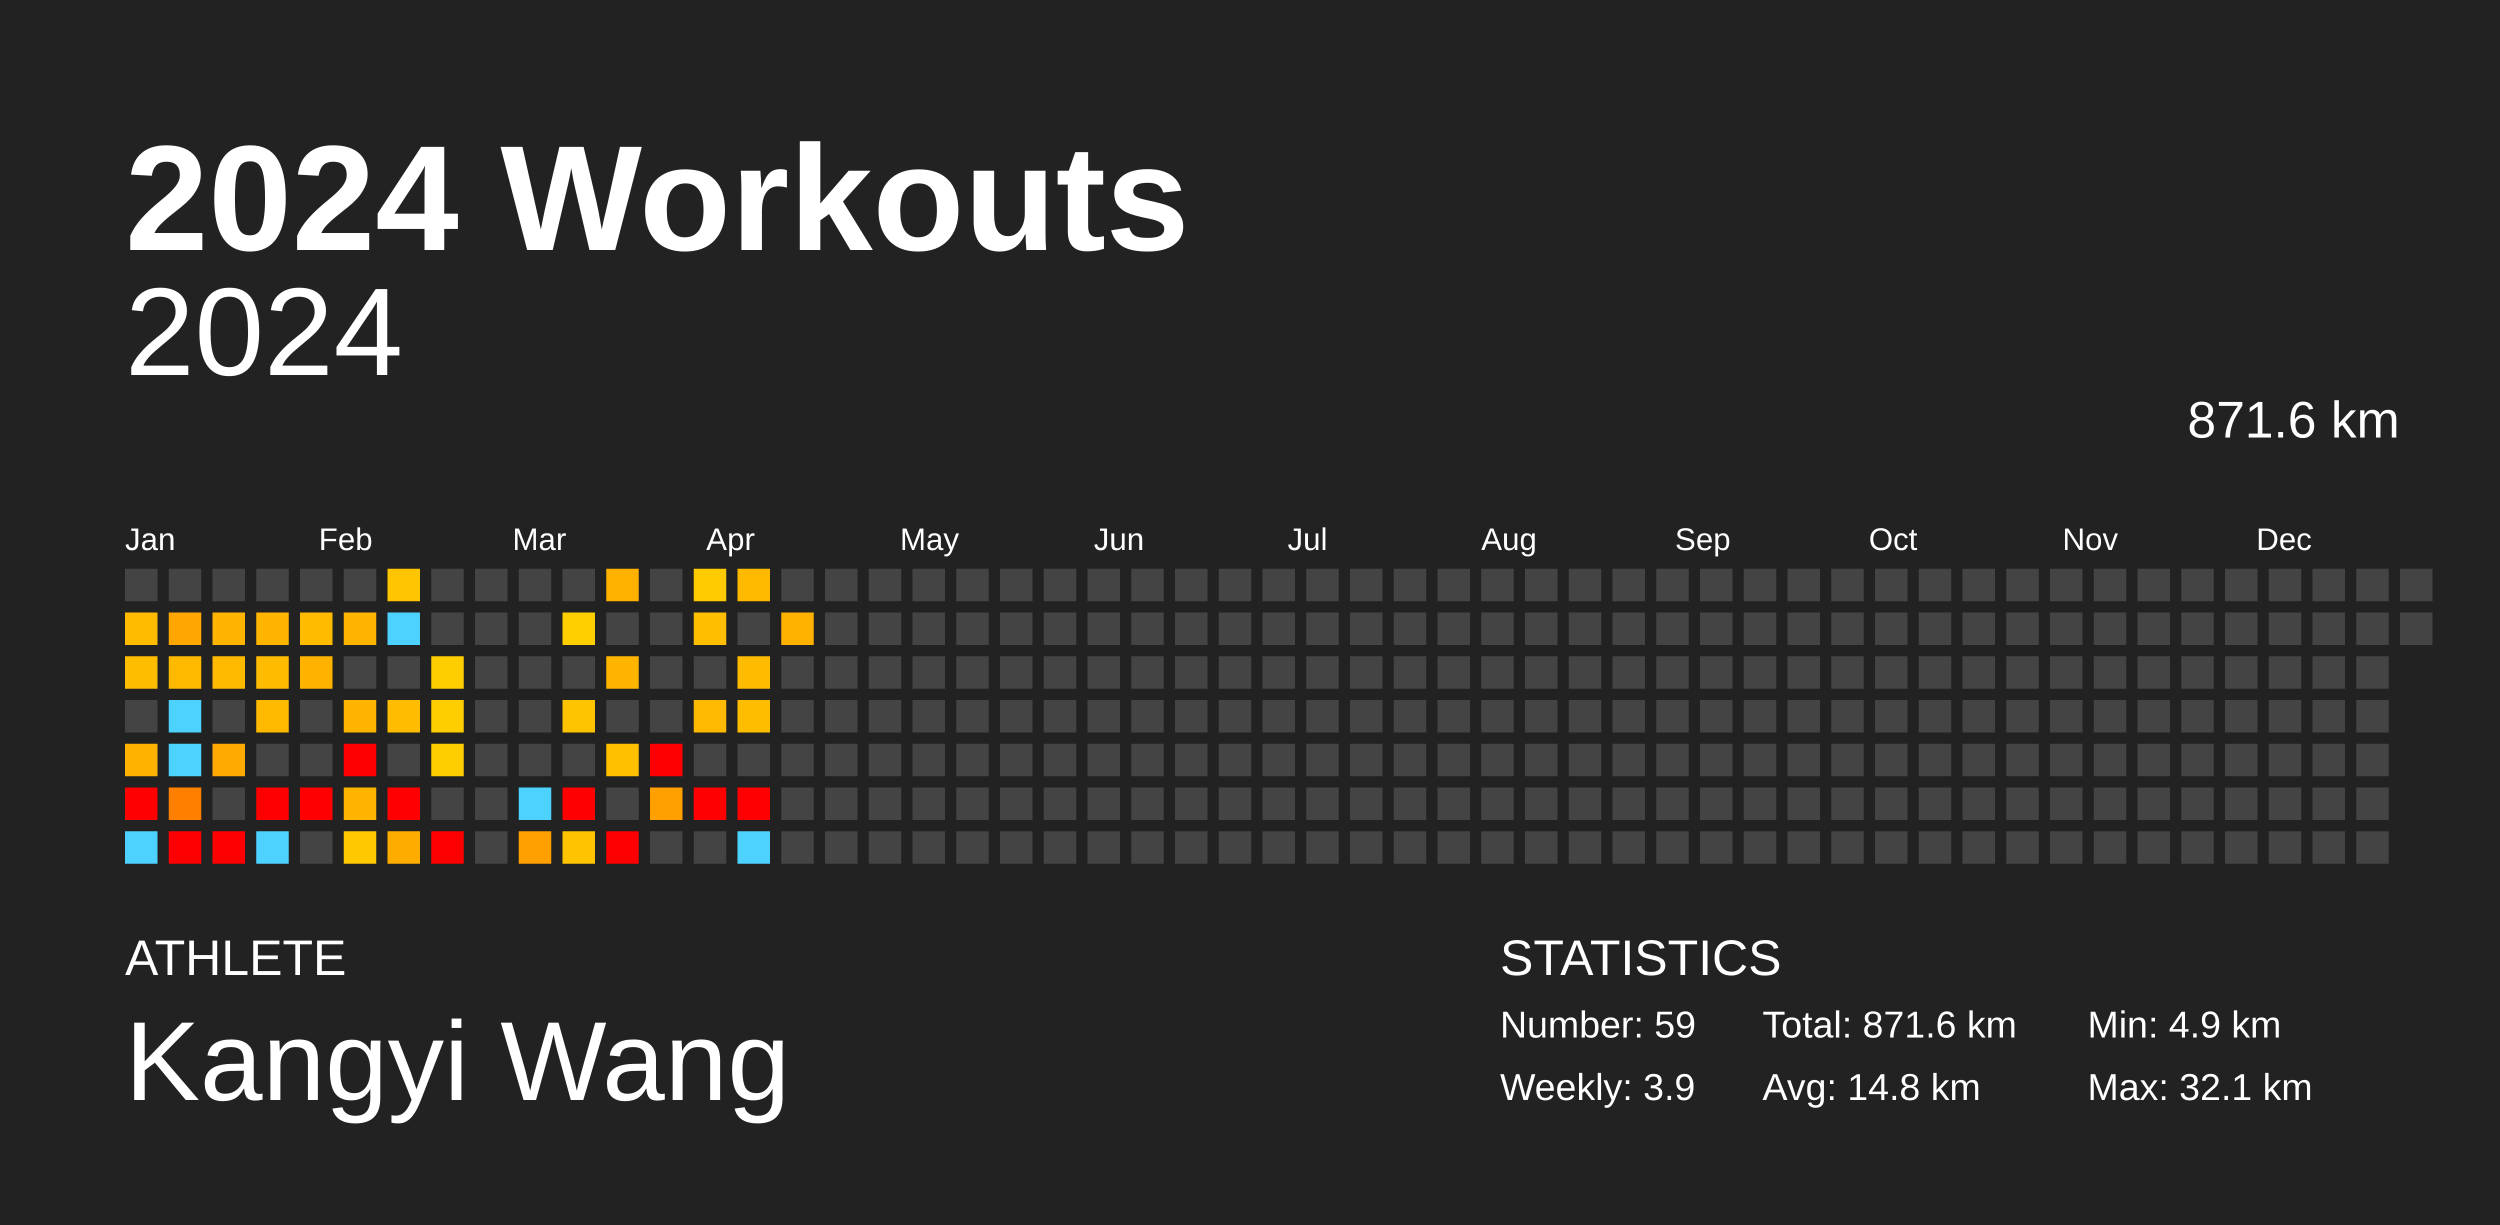
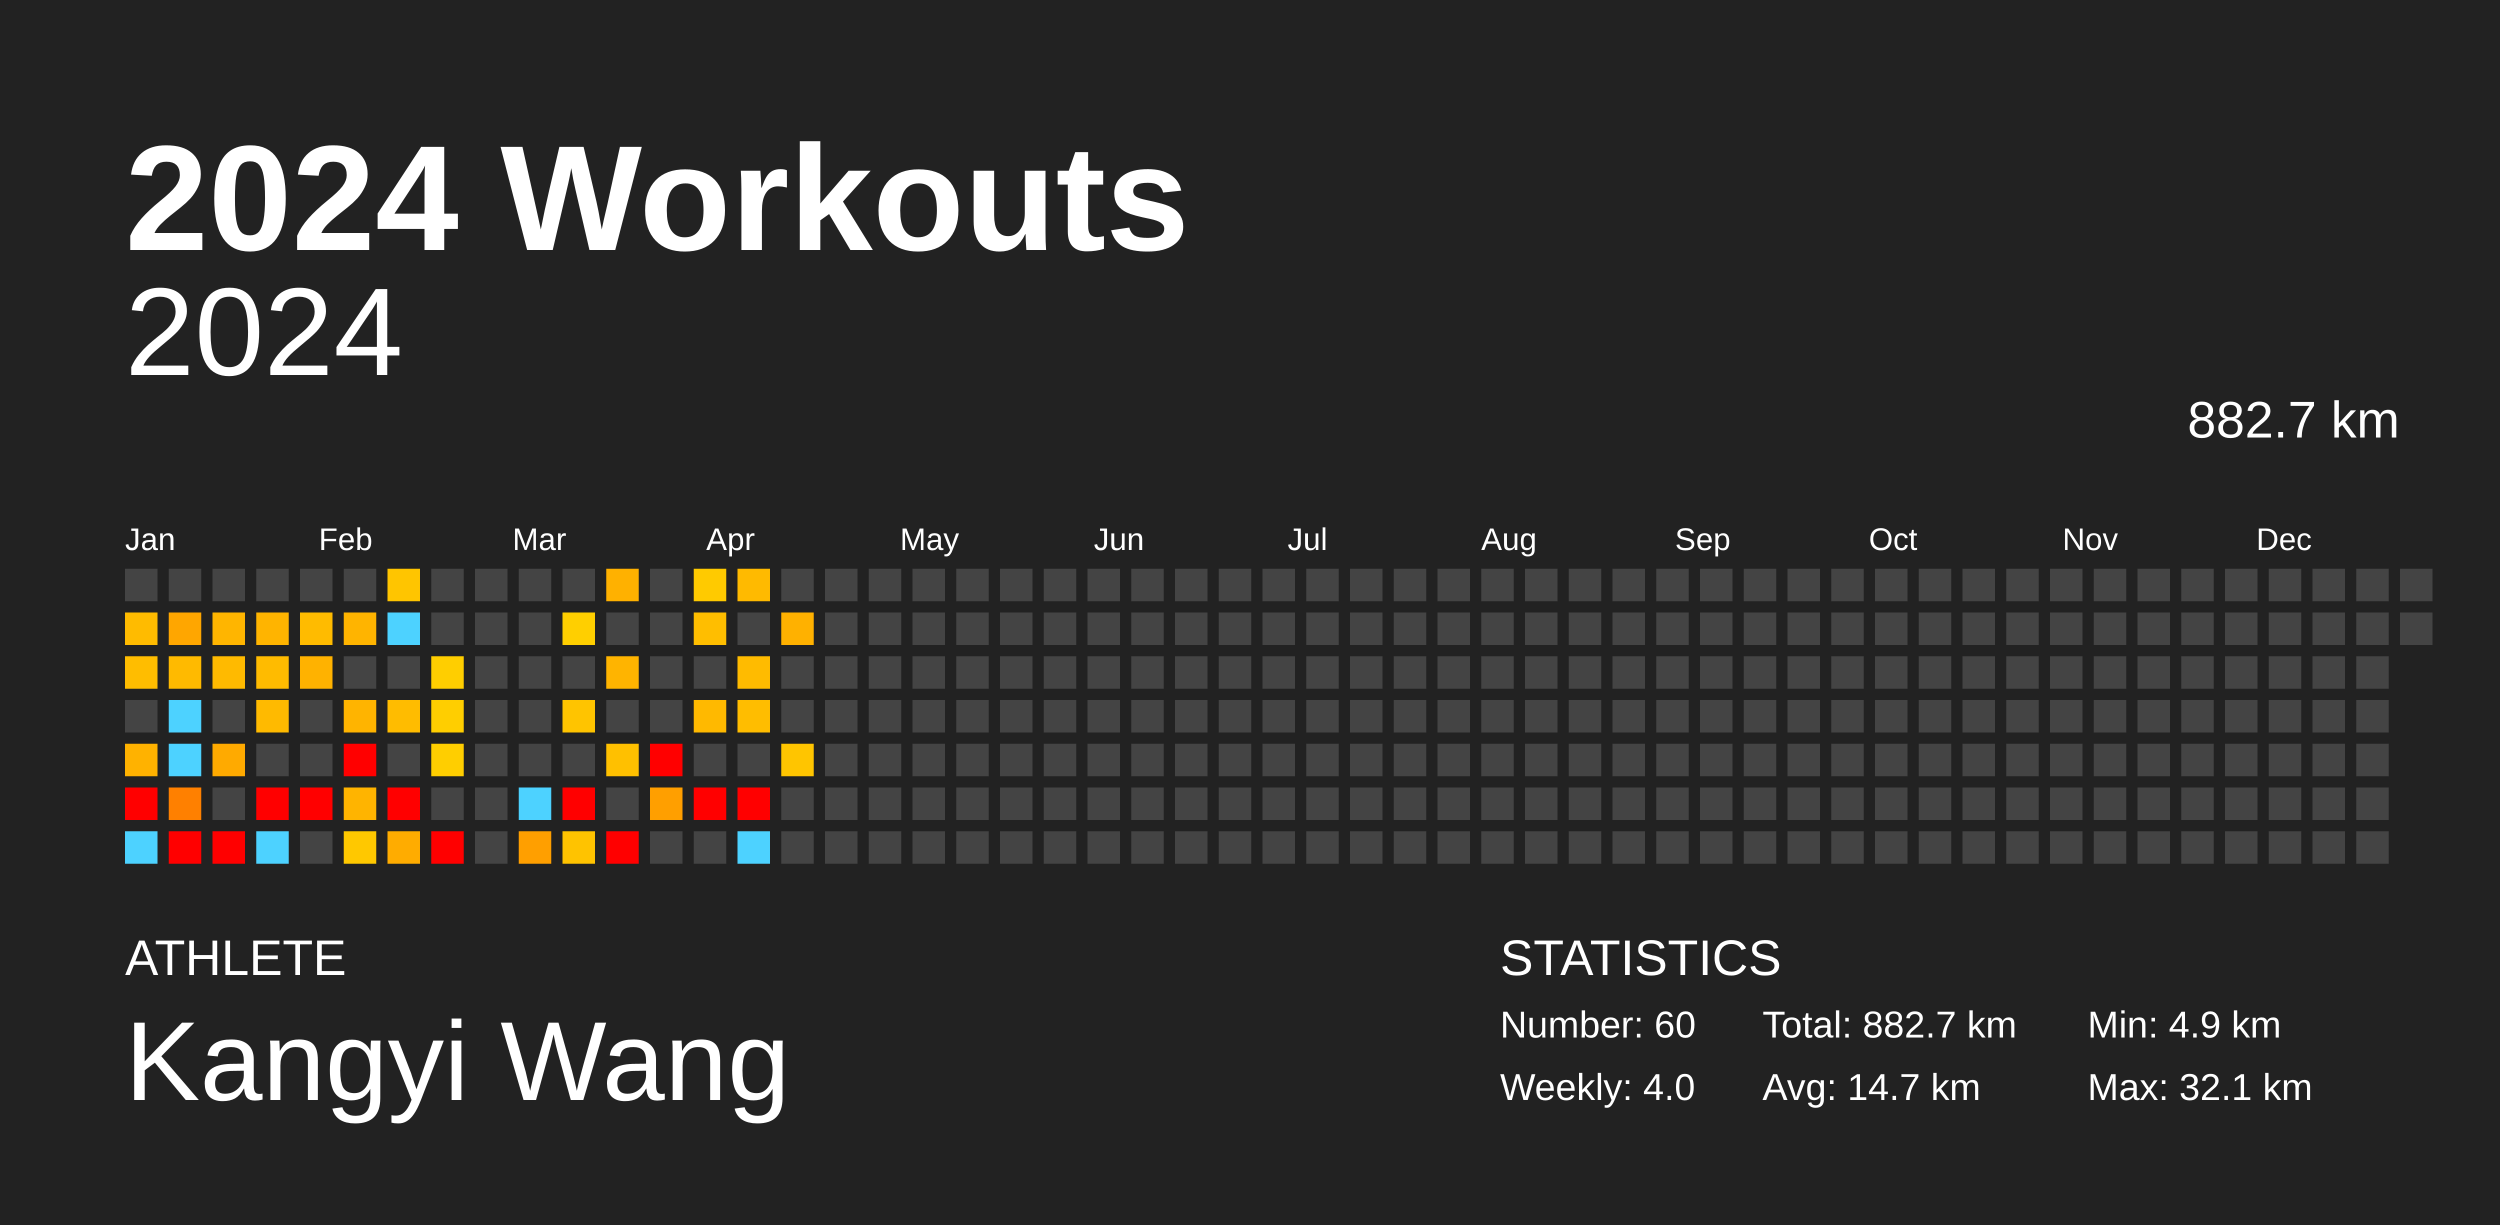
<svg xmlns="http://www.w3.org/2000/svg" baseProfile="full" height="98mm" version="1.1" viewBox="0,0,200,98" width="200mm">
  <defs />
  <rect fill="#222222" height="98" width="200" x="0" y="0" />
  <text fill="#FFFFFF" style="font-size:12px; font-family:Arial; font-weight:bold;" x="10" y="20">2024 Workouts</text>
  <text fill="#FFFFFF" style="font-size:4px; font-family:Arial" x="10" y="78">ATHLETE</text>
  <text fill="#FFFFFF" style="font-size:9px; font-family:Arial" x="10" y="88">Kangyi Wang</text>
  <text fill="#FFFFFF" style="font-size:4px; font-family:Arial" x="120" y="78">STATISTICS</text>
-   <text fill="#FFFFFF" style="font-size:3px; font-family:Arial" x="120" y="83">Number: 59</text>
-   <text fill="#FFFFFF" style="font-size:3px; font-family:Arial" x="120" y="88">Weekly: 3.9</text>
-   <text fill="#FFFFFF" style="font-size:3px; font-family:Arial" x="141" y="83">Total: 871.6 km</text>
-   <text fill="#FFFFFF" style="font-size:3px; font-family:Arial" x="141" y="88">Avg: 14.8 km</text>
+   <text fill="#FFFFFF" style="font-size:3px; font-family:Arial" x="120" y="83">Number: 60</text>
+   <text fill="#FFFFFF" style="font-size:3px; font-family:Arial" x="120" y="88">Weekly: 4.0</text>
+   <text fill="#FFFFFF" style="font-size:3px; font-family:Arial" x="141" y="83">Total: 882.7 km</text>
+   <text fill="#FFFFFF" style="font-size:3px; font-family:Arial" x="141" y="88">Avg: 14.7 km</text>
  <text fill="#FFFFFF" style="font-size:3px; font-family:Arial" x="167" y="83">Min: 4.9 km</text>
  <text fill="#FFFFFF" style="font-size:3px; font-family:Arial" x="167" y="88">Max: 32.1 km</text>
  <text alignment-baseline="hanging" fill="#FFFFFF" style="font-size:10.0px; font-family:Arial;" x="10" y="30">2024</text>
-   <text alignment-baseline="hanging" fill="#FFFFFF" style="font-size:4.125px; font-family:Arial;" x="175" y="35">871.6 km</text>
+   <text alignment-baseline="hanging" fill="#FFFFFF" style="font-size:4.125px; font-family:Arial;" x="175" y="35">882.7 km</text>
  <text fill="#FFFFFF" style="font-size:2.5px; font-family:Arial" x="10.0" y="44">Jan</text>
  <text fill="#FFFFFF" style="font-size:2.5px; font-family:Arial" x="25.5" y="44">Feb</text>
  <text fill="#FFFFFF" style="font-size:2.5px; font-family:Arial" x="41.0" y="44">Mar</text>
  <text fill="#FFFFFF" style="font-size:2.5px; font-family:Arial" x="56.5" y="44">Apr</text>
  <text fill="#FFFFFF" style="font-size:2.5px; font-family:Arial" x="72.0" y="44">May</text>
  <text fill="#FFFFFF" style="font-size:2.5px; font-family:Arial" x="87.5" y="44">Jun</text>
  <text fill="#FFFFFF" style="font-size:2.5px; font-family:Arial" x="103.0" y="44">Jul</text>
  <text fill="#FFFFFF" style="font-size:2.5px; font-family:Arial" x="118.5" y="44">Aug</text>
  <text fill="#FFFFFF" style="font-size:2.5px; font-family:Arial" x="134.0" y="44">Sep</text>
  <text fill="#FFFFFF" style="font-size:2.5px; font-family:Arial" x="149.5" y="44">Oct</text>
  <text fill="#FFFFFF" style="font-size:2.5px; font-family:Arial" x="165.0" y="44">Nov</text>
  <text fill="#FFFFFF" style="font-size:2.5px; font-family:Arial" x="180.5" y="44">Dec</text>
  <rect fill="#444444" height="2.6" width="2.6" x="10.0" y="45.5" />
  <rect fill="#ffbb00" height="2.6" width="2.6" x="10.0" y="49.0" />
  <rect fill="#ffbd00" height="2.6" width="2.6" x="10.0" y="52.5" />
  <rect fill="#444444" height="2.6" width="2.6" x="10.0" y="56.0" />
  <rect fill="#ffb200" height="2.6" width="2.6" x="10.0" y="59.5" />
  <rect fill="red" height="2.6" width="2.6" x="10.0" y="63.0" />
  <rect fill="#4dd2ff" height="2.6" width="2.6" x="10.0" y="66.5" />
  <rect fill="#444444" height="2.6" width="2.6" x="13.5" y="45.5" />
  <rect fill="#ffa600" height="2.6" width="2.6" x="13.5" y="49.0" />
  <rect fill="#ffba00" height="2.6" width="2.6" x="13.5" y="52.5" />
  <rect fill="#4dd2ff" height="2.6" width="2.6" x="13.5" y="56.0" />
  <rect fill="#4dd2ff" height="2.6" width="2.6" x="13.5" y="59.5" />
  <rect fill="#ff8000" height="2.6" width="2.6" x="13.5" y="63.0" />
  <rect fill="red" height="2.6" width="2.6" x="13.5" y="66.5" />
  <rect fill="#444444" height="2.6" width="2.6" x="17.0" y="45.5" />
  <rect fill="#ffb500" height="2.6" width="2.6" x="17.0" y="49.0" />
  <rect fill="#ffba00" height="2.6" width="2.6" x="17.0" y="52.5" />
  <rect fill="#444444" height="2.6" width="2.6" x="17.0" y="56.0" />
  <rect fill="#ffaa00" height="2.6" width="2.6" x="17.0" y="59.5" />
  <rect fill="#444444" height="2.6" width="2.6" x="17.0" y="63.0" />
  <rect fill="red" height="2.6" width="2.6" x="17.0" y="66.5" />
  <rect fill="#444444" height="2.6" width="2.6" x="20.5" y="45.5" />
  <rect fill="#ffb400" height="2.6" width="2.6" x="20.5" y="49.0" />
  <rect fill="#ffbb00" height="2.6" width="2.6" x="20.5" y="52.5" />
  <rect fill="#ffba00" height="2.6" width="2.6" x="20.5" y="56.0" />
  <rect fill="#444444" height="2.6" width="2.6" x="20.5" y="59.5" />
  <rect fill="red" height="2.6" width="2.6" x="20.5" y="63.0" />
  <rect fill="#4dd2ff" height="2.6" width="2.6" x="20.5" y="66.5" />
  <rect fill="#444444" height="2.6" width="2.6" x="24.0" y="45.5" />
  <rect fill="#ffbb00" height="2.6" width="2.6" x="24.0" y="49.0" />
  <rect fill="#ffb200" height="2.6" width="2.6" x="24.0" y="52.5" />
  <rect fill="#444444" height="2.6" width="2.6" x="24.0" y="56.0" />
  <rect fill="#444444" height="2.6" width="2.6" x="24.0" y="59.5" />
  <rect fill="red" height="2.6" width="2.6" x="24.0" y="63.0" />
  <rect fill="#444444" height="2.6" width="2.6" x="24.0" y="66.5" />
  <rect fill="#444444" height="2.6" width="2.6" x="27.5" y="45.5" />
  <rect fill="#ffb400" height="2.6" width="2.6" x="27.5" y="49.0" />
  <rect fill="#444444" height="2.6" width="2.6" x="27.5" y="52.5" />
  <rect fill="#ffb400" height="2.6" width="2.6" x="27.5" y="56.0" />
  <rect fill="red" height="2.6" width="2.6" x="27.5" y="59.5" />
  <rect fill="#ffb400" height="2.6" width="2.6" x="27.5" y="63.0" />
  <rect fill="#ffc800" height="2.6" width="2.6" x="27.5" y="66.5" />
  <rect fill="#ffc500" height="2.6" width="2.6" x="31.0" y="45.5" />
  <rect fill="#4dd2ff" height="2.6" width="2.6" x="31.0" y="49.0" />
  <rect fill="#444444" height="2.6" width="2.6" x="31.0" y="52.5" />
  <rect fill="#ffbc00" height="2.6" width="2.6" x="31.0" y="56.0" />
  <rect fill="#444444" height="2.6" width="2.6" x="31.0" y="59.5" />
  <rect fill="red" height="2.6" width="2.6" x="31.0" y="63.0" />
  <rect fill="#ffac00" height="2.6" width="2.6" x="31.0" y="66.5" />
  <rect fill="#444444" height="2.6" width="2.6" x="34.5" y="45.5" />
  <rect fill="#444444" height="2.6" width="2.6" x="34.5" y="49.0" />
  <rect fill="#ffce00" height="2.6" width="2.6" x="34.5" y="52.5" />
  <rect fill="#ffce00" height="2.6" width="2.6" x="34.5" y="56.0" />
  <rect fill="#ffce00" height="2.6" width="2.6" x="34.5" y="59.5" />
  <rect fill="#444444" height="2.6" width="2.6" x="34.5" y="63.0" />
  <rect fill="red" height="2.6" width="2.6" x="34.5" y="66.5" />
  <rect fill="#444444" height="2.6" width="2.6" x="38.0" y="45.5" />
  <rect fill="#444444" height="2.6" width="2.6" x="38.0" y="49.0" />
  <rect fill="#444444" height="2.6" width="2.6" x="38.0" y="52.5" />
  <rect fill="#444444" height="2.6" width="2.6" x="38.0" y="56.0" />
  <rect fill="#444444" height="2.6" width="2.6" x="38.0" y="59.5" />
  <rect fill="#444444" height="2.6" width="2.6" x="38.0" y="63.0" />
  <rect fill="#444444" height="2.6" width="2.6" x="38.0" y="66.5" />
  <rect fill="#444444" height="2.6" width="2.6" x="41.5" y="45.5" />
  <rect fill="#444444" height="2.6" width="2.6" x="41.5" y="49.0" />
  <rect fill="#444444" height="2.6" width="2.6" x="41.5" y="52.5" />
  <rect fill="#444444" height="2.6" width="2.6" x="41.5" y="56.0" />
  <rect fill="#444444" height="2.6" width="2.6" x="41.5" y="59.5" />
  <rect fill="#4dd2ff" height="2.6" width="2.6" x="41.5" y="63.0" />
  <rect fill="#ff9f00" height="2.6" width="2.6" x="41.5" y="66.5" />
  <rect fill="#444444" height="2.6" width="2.6" x="45.0" y="45.5" />
  <rect fill="#ffcf00" height="2.6" width="2.6" x="45.0" y="49.0" />
  <rect fill="#444444" height="2.6" width="2.6" x="45.0" y="52.5" />
  <rect fill="#ffc400" height="2.6" width="2.6" x="45.0" y="56.0" />
  <rect fill="#444444" height="2.6" width="2.6" x="45.0" y="59.5" />
  <rect fill="red" height="2.6" width="2.6" x="45.0" y="63.0" />
  <rect fill="#ffc300" height="2.6" width="2.6" x="45.0" y="66.5" />
  <rect fill="#ffb100" height="2.6" width="2.6" x="48.5" y="45.5" />
  <rect fill="#444444" height="2.6" width="2.6" x="48.5" y="49.0" />
  <rect fill="#ffb400" height="2.6" width="2.6" x="48.5" y="52.5" />
  <rect fill="#444444" height="2.6" width="2.6" x="48.5" y="56.0" />
  <rect fill="#ffc000" height="2.6" width="2.6" x="48.5" y="59.5" />
  <rect fill="#444444" height="2.6" width="2.6" x="48.5" y="63.0" />
  <rect fill="red" height="2.6" width="2.6" x="48.5" y="66.5" />
  <rect fill="#444444" height="2.6" width="2.6" x="52.0" y="45.5" />
  <rect fill="#444444" height="2.6" width="2.6" x="52.0" y="49.0" />
  <rect fill="#444444" height="2.6" width="2.6" x="52.0" y="52.5" />
  <rect fill="#444444" height="2.6" width="2.6" x="52.0" y="56.0" />
  <rect fill="red" height="2.6" width="2.6" x="52.0" y="59.5" />
  <rect fill="#ff9f00" height="2.6" width="2.6" x="52.0" y="63.0" />
  <rect fill="#444444" height="2.6" width="2.6" x="52.0" y="66.5" />
  <rect fill="#ffca00" height="2.6" width="2.6" x="55.5" y="45.5" />
  <rect fill="#ffbe00" height="2.6" width="2.6" x="55.5" y="49.0" />
  <rect fill="#444444" height="2.6" width="2.6" x="55.5" y="52.5" />
  <rect fill="#ffb900" height="2.6" width="2.6" x="55.5" y="56.0" />
  <rect fill="#444444" height="2.6" width="2.6" x="55.5" y="59.5" />
  <rect fill="red" height="2.6" width="2.6" x="55.5" y="63.0" />
  <rect fill="#444444" height="2.6" width="2.6" x="55.5" y="66.5" />
  <rect fill="#ffba00" height="2.6" width="2.6" x="59.0" y="45.5" />
  <rect fill="#444444" height="2.6" width="2.6" x="59.0" y="49.0" />
  <rect fill="#ffbb00" height="2.6" width="2.6" x="59.0" y="52.5" />
  <rect fill="#ffbd00" height="2.6" width="2.6" x="59.0" y="56.0" />
  <rect fill="#444444" height="2.6" width="2.6" x="59.0" y="59.5" />
  <rect fill="red" height="2.6" width="2.6" x="59.0" y="63.0" />
  <rect fill="#4dd2ff" height="2.6" width="2.6" x="59.0" y="66.5" />
  <rect fill="#444444" height="2.6" width="2.6" x="62.5" y="45.5" />
  <rect fill="#ffb100" height="2.6" width="2.6" x="62.5" y="49.0" />
  <rect fill="#444444" height="2.6" width="2.6" x="62.5" y="52.5" />
  <rect fill="#444444" height="2.6" width="2.6" x="62.5" y="56.0" />
-   <rect fill="#444444" height="2.6" width="2.6" x="62.5" y="59.5" />
+   <rect fill="#ffc500" height="2.6" width="2.6" x="62.5" y="59.5" />
  <rect fill="#444444" height="2.6" width="2.6" x="62.5" y="63.0" />
  <rect fill="#444444" height="2.6" width="2.6" x="62.5" y="66.5" />
  <rect fill="#444444" height="2.6" width="2.6" x="66.0" y="45.5" />
  <rect fill="#444444" height="2.6" width="2.6" x="66.0" y="49.0" />
  <rect fill="#444444" height="2.6" width="2.6" x="66.0" y="52.5" />
  <rect fill="#444444" height="2.6" width="2.6" x="66.0" y="56.0" />
  <rect fill="#444444" height="2.6" width="2.6" x="66.0" y="59.5" />
  <rect fill="#444444" height="2.6" width="2.6" x="66.0" y="63.0" />
  <rect fill="#444444" height="2.6" width="2.6" x="66.0" y="66.5" />
  <rect fill="#444444" height="2.6" width="2.6" x="69.5" y="45.5" />
  <rect fill="#444444" height="2.6" width="2.6" x="69.5" y="49.0" />
  <rect fill="#444444" height="2.6" width="2.6" x="69.5" y="52.5" />
  <rect fill="#444444" height="2.6" width="2.6" x="69.5" y="56.0" />
  <rect fill="#444444" height="2.6" width="2.6" x="69.5" y="59.5" />
  <rect fill="#444444" height="2.6" width="2.6" x="69.5" y="63.0" />
  <rect fill="#444444" height="2.6" width="2.6" x="69.5" y="66.5" />
  <rect fill="#444444" height="2.6" width="2.6" x="73.0" y="45.5" />
  <rect fill="#444444" height="2.6" width="2.6" x="73.0" y="49.0" />
  <rect fill="#444444" height="2.6" width="2.6" x="73.0" y="52.5" />
  <rect fill="#444444" height="2.6" width="2.6" x="73.0" y="56.0" />
  <rect fill="#444444" height="2.6" width="2.6" x="73.0" y="59.5" />
  <rect fill="#444444" height="2.6" width="2.6" x="73.0" y="63.0" />
  <rect fill="#444444" height="2.6" width="2.6" x="73.0" y="66.5" />
  <rect fill="#444444" height="2.6" width="2.6" x="76.5" y="45.5" />
  <rect fill="#444444" height="2.6" width="2.6" x="76.5" y="49.0" />
  <rect fill="#444444" height="2.6" width="2.6" x="76.5" y="52.5" />
  <rect fill="#444444" height="2.6" width="2.6" x="76.5" y="56.0" />
  <rect fill="#444444" height="2.6" width="2.6" x="76.5" y="59.5" />
  <rect fill="#444444" height="2.6" width="2.6" x="76.5" y="63.0" />
  <rect fill="#444444" height="2.6" width="2.6" x="76.5" y="66.5" />
  <rect fill="#444444" height="2.6" width="2.6" x="80.0" y="45.5" />
  <rect fill="#444444" height="2.6" width="2.6" x="80.0" y="49.0" />
  <rect fill="#444444" height="2.6" width="2.6" x="80.0" y="52.5" />
  <rect fill="#444444" height="2.6" width="2.6" x="80.0" y="56.0" />
  <rect fill="#444444" height="2.6" width="2.6" x="80.0" y="59.5" />
  <rect fill="#444444" height="2.6" width="2.6" x="80.0" y="63.0" />
  <rect fill="#444444" height="2.6" width="2.6" x="80.0" y="66.5" />
  <rect fill="#444444" height="2.6" width="2.6" x="83.5" y="45.5" />
  <rect fill="#444444" height="2.6" width="2.6" x="83.5" y="49.0" />
  <rect fill="#444444" height="2.6" width="2.6" x="83.5" y="52.5" />
  <rect fill="#444444" height="2.6" width="2.6" x="83.5" y="56.0" />
  <rect fill="#444444" height="2.6" width="2.6" x="83.5" y="59.5" />
  <rect fill="#444444" height="2.6" width="2.6" x="83.5" y="63.0" />
  <rect fill="#444444" height="2.6" width="2.6" x="83.5" y="66.5" />
  <rect fill="#444444" height="2.6" width="2.6" x="87.0" y="45.5" />
  <rect fill="#444444" height="2.6" width="2.6" x="87.0" y="49.0" />
  <rect fill="#444444" height="2.6" width="2.6" x="87.0" y="52.5" />
  <rect fill="#444444" height="2.6" width="2.6" x="87.0" y="56.0" />
  <rect fill="#444444" height="2.6" width="2.6" x="87.0" y="59.5" />
  <rect fill="#444444" height="2.6" width="2.6" x="87.0" y="63.0" />
  <rect fill="#444444" height="2.6" width="2.6" x="87.0" y="66.5" />
  <rect fill="#444444" height="2.6" width="2.6" x="90.5" y="45.5" />
  <rect fill="#444444" height="2.6" width="2.6" x="90.5" y="49.0" />
  <rect fill="#444444" height="2.6" width="2.6" x="90.5" y="52.5" />
  <rect fill="#444444" height="2.6" width="2.6" x="90.5" y="56.0" />
  <rect fill="#444444" height="2.6" width="2.6" x="90.5" y="59.5" />
  <rect fill="#444444" height="2.6" width="2.6" x="90.5" y="63.0" />
  <rect fill="#444444" height="2.6" width="2.6" x="90.5" y="66.5" />
  <rect fill="#444444" height="2.6" width="2.6" x="94.0" y="45.5" />
  <rect fill="#444444" height="2.6" width="2.6" x="94.0" y="49.0" />
  <rect fill="#444444" height="2.6" width="2.6" x="94.0" y="52.5" />
  <rect fill="#444444" height="2.6" width="2.6" x="94.0" y="56.0" />
  <rect fill="#444444" height="2.6" width="2.6" x="94.0" y="59.5" />
  <rect fill="#444444" height="2.6" width="2.6" x="94.0" y="63.0" />
  <rect fill="#444444" height="2.6" width="2.6" x="94.0" y="66.5" />
  <rect fill="#444444" height="2.6" width="2.6" x="97.5" y="45.5" />
  <rect fill="#444444" height="2.6" width="2.6" x="97.5" y="49.0" />
  <rect fill="#444444" height="2.6" width="2.6" x="97.5" y="52.5" />
  <rect fill="#444444" height="2.6" width="2.6" x="97.5" y="56.0" />
  <rect fill="#444444" height="2.6" width="2.6" x="97.5" y="59.5" />
  <rect fill="#444444" height="2.6" width="2.6" x="97.5" y="63.0" />
  <rect fill="#444444" height="2.6" width="2.6" x="97.5" y="66.5" />
  <rect fill="#444444" height="2.6" width="2.6" x="101.0" y="45.5" />
  <rect fill="#444444" height="2.6" width="2.6" x="101.0" y="49.0" />
  <rect fill="#444444" height="2.6" width="2.6" x="101.0" y="52.5" />
  <rect fill="#444444" height="2.6" width="2.6" x="101.0" y="56.0" />
  <rect fill="#444444" height="2.6" width="2.6" x="101.0" y="59.5" />
  <rect fill="#444444" height="2.6" width="2.6" x="101.0" y="63.0" />
  <rect fill="#444444" height="2.6" width="2.6" x="101.0" y="66.5" />
  <rect fill="#444444" height="2.6" width="2.6" x="104.5" y="45.5" />
  <rect fill="#444444" height="2.6" width="2.6" x="104.5" y="49.0" />
  <rect fill="#444444" height="2.6" width="2.6" x="104.5" y="52.5" />
  <rect fill="#444444" height="2.6" width="2.6" x="104.5" y="56.0" />
  <rect fill="#444444" height="2.6" width="2.6" x="104.5" y="59.5" />
  <rect fill="#444444" height="2.6" width="2.6" x="104.5" y="63.0" />
  <rect fill="#444444" height="2.6" width="2.6" x="104.5" y="66.5" />
  <rect fill="#444444" height="2.6" width="2.6" x="108.0" y="45.5" />
  <rect fill="#444444" height="2.6" width="2.6" x="108.0" y="49.0" />
  <rect fill="#444444" height="2.6" width="2.6" x="108.0" y="52.5" />
  <rect fill="#444444" height="2.6" width="2.6" x="108.0" y="56.0" />
  <rect fill="#444444" height="2.6" width="2.6" x="108.0" y="59.5" />
  <rect fill="#444444" height="2.6" width="2.6" x="108.0" y="63.0" />
  <rect fill="#444444" height="2.6" width="2.6" x="108.0" y="66.5" />
  <rect fill="#444444" height="2.6" width="2.6" x="111.5" y="45.5" />
  <rect fill="#444444" height="2.6" width="2.6" x="111.5" y="49.0" />
  <rect fill="#444444" height="2.6" width="2.6" x="111.5" y="52.5" />
  <rect fill="#444444" height="2.6" width="2.6" x="111.5" y="56.0" />
  <rect fill="#444444" height="2.6" width="2.6" x="111.5" y="59.5" />
  <rect fill="#444444" height="2.6" width="2.6" x="111.5" y="63.0" />
  <rect fill="#444444" height="2.6" width="2.6" x="111.5" y="66.5" />
  <rect fill="#444444" height="2.6" width="2.6" x="115.0" y="45.5" />
  <rect fill="#444444" height="2.6" width="2.6" x="115.0" y="49.0" />
  <rect fill="#444444" height="2.6" width="2.6" x="115.0" y="52.5" />
  <rect fill="#444444" height="2.6" width="2.6" x="115.0" y="56.0" />
  <rect fill="#444444" height="2.6" width="2.6" x="115.0" y="59.5" />
  <rect fill="#444444" height="2.6" width="2.6" x="115.0" y="63.0" />
  <rect fill="#444444" height="2.6" width="2.6" x="115.0" y="66.5" />
  <rect fill="#444444" height="2.6" width="2.6" x="118.5" y="45.5" />
  <rect fill="#444444" height="2.6" width="2.6" x="118.5" y="49.0" />
  <rect fill="#444444" height="2.6" width="2.6" x="118.5" y="52.5" />
  <rect fill="#444444" height="2.6" width="2.6" x="118.5" y="56.0" />
  <rect fill="#444444" height="2.6" width="2.6" x="118.5" y="59.5" />
  <rect fill="#444444" height="2.6" width="2.6" x="118.5" y="63.0" />
  <rect fill="#444444" height="2.6" width="2.6" x="118.5" y="66.5" />
  <rect fill="#444444" height="2.6" width="2.6" x="122.0" y="45.5" />
  <rect fill="#444444" height="2.6" width="2.6" x="122.0" y="49.0" />
  <rect fill="#444444" height="2.6" width="2.6" x="122.0" y="52.5" />
  <rect fill="#444444" height="2.6" width="2.6" x="122.0" y="56.0" />
  <rect fill="#444444" height="2.6" width="2.6" x="122.0" y="59.5" />
  <rect fill="#444444" height="2.6" width="2.6" x="122.0" y="63.0" />
  <rect fill="#444444" height="2.6" width="2.6" x="122.0" y="66.5" />
  <rect fill="#444444" height="2.6" width="2.6" x="125.5" y="45.5" />
  <rect fill="#444444" height="2.6" width="2.6" x="125.5" y="49.0" />
  <rect fill="#444444" height="2.6" width="2.6" x="125.5" y="52.5" />
  <rect fill="#444444" height="2.6" width="2.6" x="125.5" y="56.0" />
  <rect fill="#444444" height="2.6" width="2.6" x="125.5" y="59.5" />
  <rect fill="#444444" height="2.6" width="2.6" x="125.5" y="63.0" />
  <rect fill="#444444" height="2.6" width="2.6" x="125.5" y="66.5" />
  <rect fill="#444444" height="2.6" width="2.6" x="129.0" y="45.5" />
  <rect fill="#444444" height="2.6" width="2.6" x="129.0" y="49.0" />
  <rect fill="#444444" height="2.6" width="2.6" x="129.0" y="52.5" />
  <rect fill="#444444" height="2.6" width="2.6" x="129.0" y="56.0" />
  <rect fill="#444444" height="2.6" width="2.6" x="129.0" y="59.5" />
  <rect fill="#444444" height="2.6" width="2.6" x="129.0" y="63.0" />
  <rect fill="#444444" height="2.6" width="2.6" x="129.0" y="66.5" />
  <rect fill="#444444" height="2.6" width="2.6" x="132.5" y="45.5" />
  <rect fill="#444444" height="2.6" width="2.6" x="132.5" y="49.0" />
  <rect fill="#444444" height="2.6" width="2.6" x="132.5" y="52.5" />
  <rect fill="#444444" height="2.6" width="2.6" x="132.5" y="56.0" />
  <rect fill="#444444" height="2.6" width="2.6" x="132.5" y="59.5" />
  <rect fill="#444444" height="2.6" width="2.6" x="132.5" y="63.0" />
  <rect fill="#444444" height="2.6" width="2.6" x="132.5" y="66.5" />
  <rect fill="#444444" height="2.6" width="2.6" x="136.0" y="45.5" />
  <rect fill="#444444" height="2.6" width="2.6" x="136.0" y="49.0" />
  <rect fill="#444444" height="2.6" width="2.6" x="136.0" y="52.5" />
  <rect fill="#444444" height="2.6" width="2.6" x="136.0" y="56.0" />
  <rect fill="#444444" height="2.6" width="2.6" x="136.0" y="59.5" />
  <rect fill="#444444" height="2.6" width="2.6" x="136.0" y="63.0" />
  <rect fill="#444444" height="2.6" width="2.6" x="136.0" y="66.5" />
  <rect fill="#444444" height="2.6" width="2.6" x="139.5" y="45.5" />
  <rect fill="#444444" height="2.6" width="2.6" x="139.5" y="49.0" />
  <rect fill="#444444" height="2.6" width="2.6" x="139.5" y="52.5" />
  <rect fill="#444444" height="2.6" width="2.6" x="139.5" y="56.0" />
  <rect fill="#444444" height="2.6" width="2.6" x="139.5" y="59.5" />
  <rect fill="#444444" height="2.6" width="2.6" x="139.5" y="63.0" />
  <rect fill="#444444" height="2.6" width="2.6" x="139.5" y="66.5" />
  <rect fill="#444444" height="2.6" width="2.6" x="143.0" y="45.5" />
  <rect fill="#444444" height="2.6" width="2.6" x="143.0" y="49.0" />
  <rect fill="#444444" height="2.6" width="2.6" x="143.0" y="52.5" />
  <rect fill="#444444" height="2.6" width="2.6" x="143.0" y="56.0" />
  <rect fill="#444444" height="2.6" width="2.6" x="143.0" y="59.5" />
  <rect fill="#444444" height="2.6" width="2.6" x="143.0" y="63.0" />
  <rect fill="#444444" height="2.6" width="2.6" x="143.0" y="66.5" />
  <rect fill="#444444" height="2.6" width="2.6" x="146.5" y="45.5" />
  <rect fill="#444444" height="2.6" width="2.6" x="146.5" y="49.0" />
  <rect fill="#444444" height="2.6" width="2.6" x="146.5" y="52.5" />
  <rect fill="#444444" height="2.6" width="2.6" x="146.5" y="56.0" />
  <rect fill="#444444" height="2.6" width="2.6" x="146.5" y="59.5" />
  <rect fill="#444444" height="2.6" width="2.6" x="146.5" y="63.0" />
  <rect fill="#444444" height="2.6" width="2.6" x="146.5" y="66.5" />
  <rect fill="#444444" height="2.6" width="2.6" x="150.0" y="45.5" />
  <rect fill="#444444" height="2.6" width="2.6" x="150.0" y="49.0" />
  <rect fill="#444444" height="2.6" width="2.6" x="150.0" y="52.5" />
  <rect fill="#444444" height="2.6" width="2.6" x="150.0" y="56.0" />
  <rect fill="#444444" height="2.6" width="2.6" x="150.0" y="59.5" />
  <rect fill="#444444" height="2.6" width="2.6" x="150.0" y="63.0" />
  <rect fill="#444444" height="2.6" width="2.6" x="150.0" y="66.5" />
  <rect fill="#444444" height="2.6" width="2.6" x="153.5" y="45.5" />
  <rect fill="#444444" height="2.6" width="2.6" x="153.5" y="49.0" />
  <rect fill="#444444" height="2.6" width="2.6" x="153.5" y="52.5" />
  <rect fill="#444444" height="2.6" width="2.6" x="153.5" y="56.0" />
  <rect fill="#444444" height="2.6" width="2.6" x="153.5" y="59.5" />
  <rect fill="#444444" height="2.6" width="2.6" x="153.5" y="63.0" />
  <rect fill="#444444" height="2.6" width="2.6" x="153.5" y="66.5" />
  <rect fill="#444444" height="2.6" width="2.6" x="157.0" y="45.5" />
  <rect fill="#444444" height="2.6" width="2.6" x="157.0" y="49.0" />
  <rect fill="#444444" height="2.6" width="2.6" x="157.0" y="52.5" />
  <rect fill="#444444" height="2.6" width="2.6" x="157.0" y="56.0" />
  <rect fill="#444444" height="2.6" width="2.6" x="157.0" y="59.5" />
  <rect fill="#444444" height="2.6" width="2.6" x="157.0" y="63.0" />
  <rect fill="#444444" height="2.6" width="2.6" x="157.0" y="66.5" />
  <rect fill="#444444" height="2.6" width="2.6" x="160.5" y="45.5" />
  <rect fill="#444444" height="2.6" width="2.6" x="160.5" y="49.0" />
  <rect fill="#444444" height="2.6" width="2.6" x="160.5" y="52.5" />
  <rect fill="#444444" height="2.6" width="2.6" x="160.5" y="56.0" />
  <rect fill="#444444" height="2.6" width="2.6" x="160.5" y="59.5" />
  <rect fill="#444444" height="2.6" width="2.6" x="160.5" y="63.0" />
  <rect fill="#444444" height="2.6" width="2.6" x="160.5" y="66.5" />
  <rect fill="#444444" height="2.6" width="2.6" x="164.0" y="45.5" />
  <rect fill="#444444" height="2.6" width="2.6" x="164.0" y="49.0" />
  <rect fill="#444444" height="2.6" width="2.6" x="164.0" y="52.5" />
  <rect fill="#444444" height="2.6" width="2.6" x="164.0" y="56.0" />
  <rect fill="#444444" height="2.6" width="2.6" x="164.0" y="59.5" />
  <rect fill="#444444" height="2.6" width="2.6" x="164.0" y="63.0" />
  <rect fill="#444444" height="2.6" width="2.6" x="164.0" y="66.5" />
  <rect fill="#444444" height="2.6" width="2.6" x="167.5" y="45.5" />
  <rect fill="#444444" height="2.6" width="2.6" x="167.5" y="49.0" />
  <rect fill="#444444" height="2.6" width="2.6" x="167.5" y="52.5" />
  <rect fill="#444444" height="2.6" width="2.6" x="167.5" y="56.0" />
  <rect fill="#444444" height="2.6" width="2.6" x="167.5" y="59.5" />
  <rect fill="#444444" height="2.6" width="2.6" x="167.5" y="63.0" />
  <rect fill="#444444" height="2.6" width="2.6" x="167.5" y="66.5" />
  <rect fill="#444444" height="2.6" width="2.6" x="171.0" y="45.5" />
  <rect fill="#444444" height="2.6" width="2.6" x="171.0" y="49.0" />
  <rect fill="#444444" height="2.6" width="2.6" x="171.0" y="52.5" />
  <rect fill="#444444" height="2.6" width="2.6" x="171.0" y="56.0" />
  <rect fill="#444444" height="2.6" width="2.6" x="171.0" y="59.5" />
  <rect fill="#444444" height="2.6" width="2.6" x="171.0" y="63.0" />
  <rect fill="#444444" height="2.6" width="2.6" x="171.0" y="66.5" />
  <rect fill="#444444" height="2.6" width="2.6" x="174.5" y="45.5" />
  <rect fill="#444444" height="2.6" width="2.6" x="174.5" y="49.0" />
  <rect fill="#444444" height="2.6" width="2.6" x="174.5" y="52.5" />
  <rect fill="#444444" height="2.6" width="2.6" x="174.5" y="56.0" />
  <rect fill="#444444" height="2.6" width="2.6" x="174.5" y="59.5" />
  <rect fill="#444444" height="2.6" width="2.6" x="174.5" y="63.0" />
  <rect fill="#444444" height="2.6" width="2.6" x="174.5" y="66.5" />
  <rect fill="#444444" height="2.6" width="2.6" x="178.0" y="45.5" />
  <rect fill="#444444" height="2.6" width="2.6" x="178.0" y="49.0" />
  <rect fill="#444444" height="2.6" width="2.6" x="178.0" y="52.5" />
  <rect fill="#444444" height="2.6" width="2.6" x="178.0" y="56.0" />
  <rect fill="#444444" height="2.6" width="2.6" x="178.0" y="59.5" />
  <rect fill="#444444" height="2.6" width="2.6" x="178.0" y="63.0" />
  <rect fill="#444444" height="2.6" width="2.6" x="178.0" y="66.5" />
  <rect fill="#444444" height="2.6" width="2.6" x="181.5" y="45.5" />
  <rect fill="#444444" height="2.6" width="2.6" x="181.5" y="49.0" />
  <rect fill="#444444" height="2.6" width="2.6" x="181.5" y="52.5" />
  <rect fill="#444444" height="2.6" width="2.6" x="181.5" y="56.0" />
  <rect fill="#444444" height="2.6" width="2.6" x="181.5" y="59.5" />
  <rect fill="#444444" height="2.6" width="2.6" x="181.5" y="63.0" />
  <rect fill="#444444" height="2.6" width="2.6" x="181.5" y="66.5" />
  <rect fill="#444444" height="2.6" width="2.6" x="185.0" y="45.5" />
  <rect fill="#444444" height="2.6" width="2.6" x="185.0" y="49.0" />
  <rect fill="#444444" height="2.6" width="2.6" x="185.0" y="52.5" />
  <rect fill="#444444" height="2.6" width="2.6" x="185.0" y="56.0" />
  <rect fill="#444444" height="2.6" width="2.6" x="185.0" y="59.5" />
  <rect fill="#444444" height="2.6" width="2.6" x="185.0" y="63.0" />
  <rect fill="#444444" height="2.6" width="2.6" x="185.0" y="66.5" />
  <rect fill="#444444" height="2.6" width="2.6" x="188.5" y="45.5" />
  <rect fill="#444444" height="2.6" width="2.6" x="188.5" y="49.0" />
  <rect fill="#444444" height="2.6" width="2.6" x="188.5" y="52.5" />
  <rect fill="#444444" height="2.6" width="2.6" x="188.5" y="56.0" />
  <rect fill="#444444" height="2.6" width="2.6" x="188.5" y="59.5" />
  <rect fill="#444444" height="2.6" width="2.6" x="188.5" y="63.0" />
  <rect fill="#444444" height="2.6" width="2.6" x="188.5" y="66.5" />
  <rect fill="#444444" height="2.6" width="2.6" x="192.0" y="45.5" />
  <rect fill="#444444" height="2.6" width="2.6" x="192.0" y="49.0" />
</svg>
